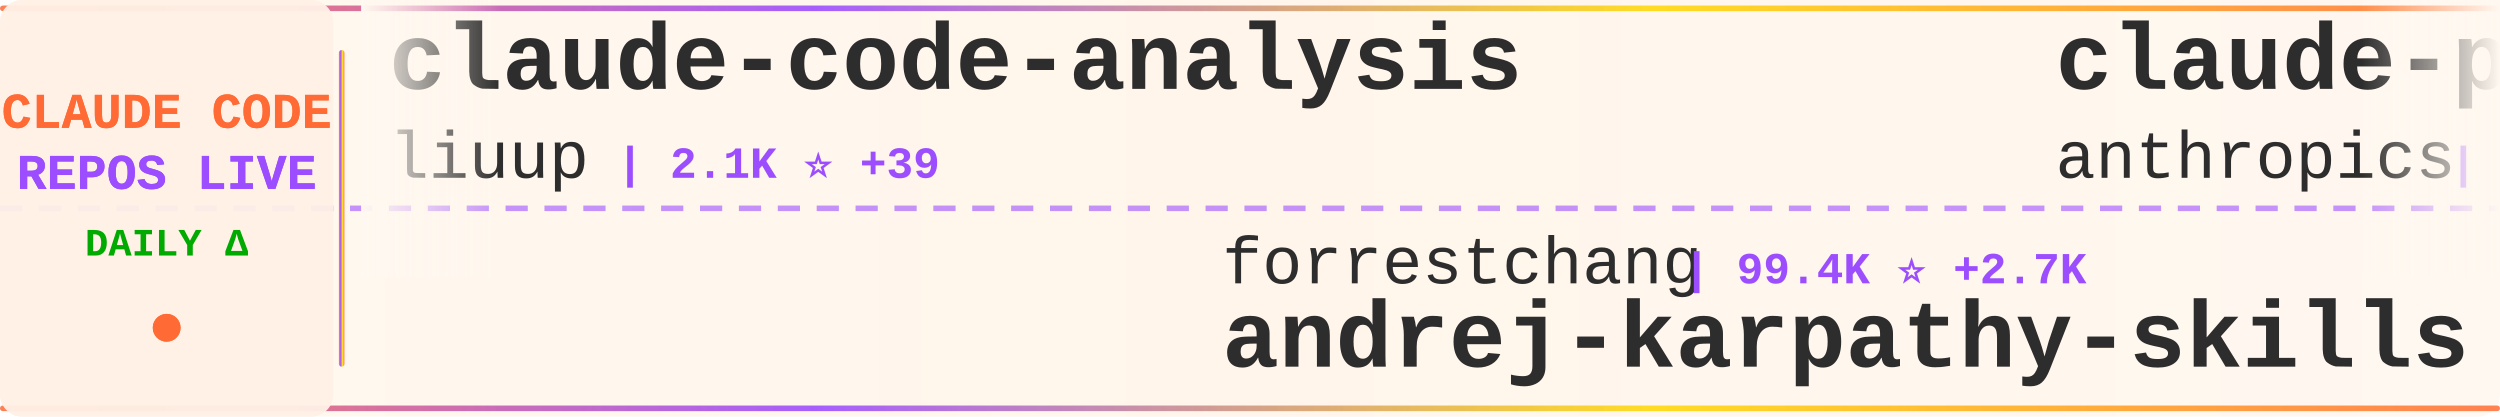
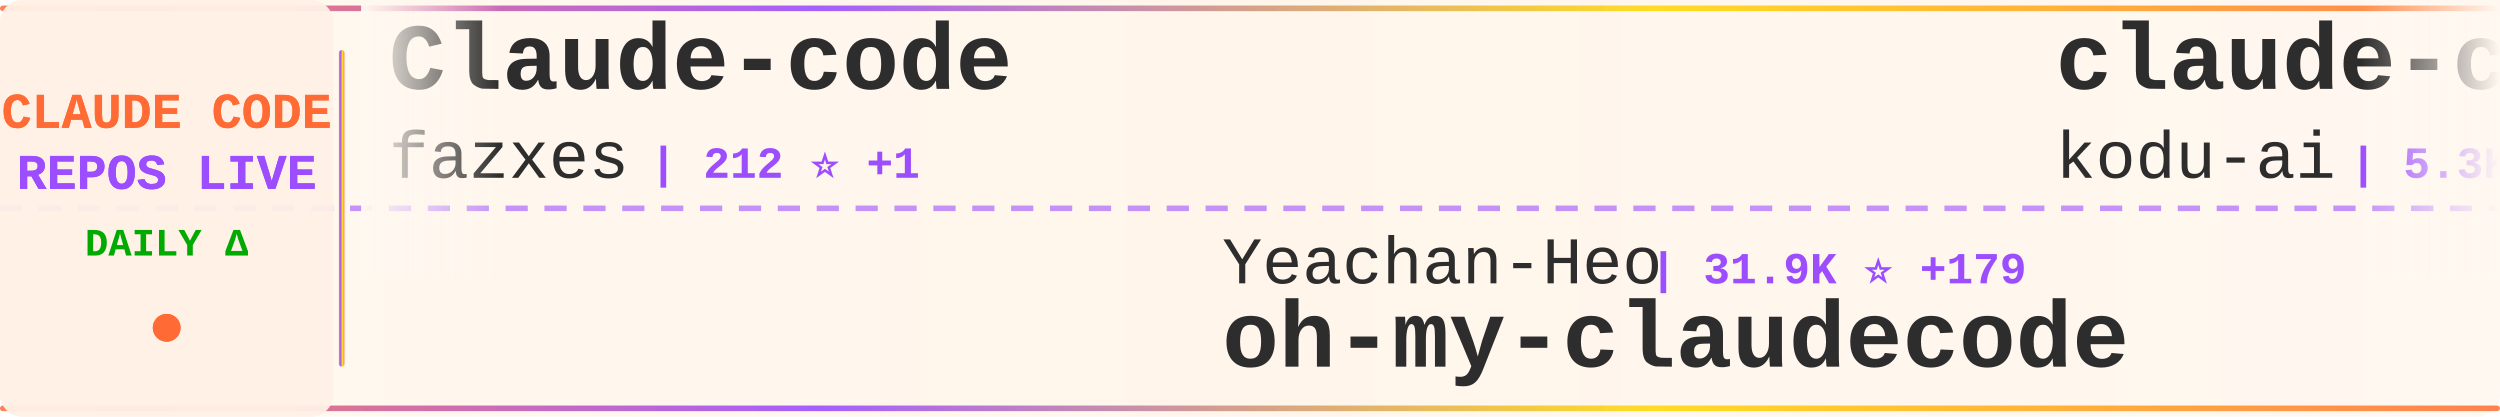
<svg xmlns="http://www.w3.org/2000/svg" width="900" height="150">
  <defs>
    <linearGradient id="tickerBg" x1="0%" y1="0%" x2="100%" y2="0%">
      <stop offset="0%" style="stop-color:#fff8f0;stop-opacity:0.98" />
      <stop offset="50%" style="stop-color:#fff5eb;stop-opacity:1" />
      <stop offset="100%" style="stop-color:#fff8f0;stop-opacity:0.98" />
    </linearGradient>
    <linearGradient id="borderGrad" x1="0%" y1="0%" x2="100%" y2="0%">
      <stop offset="0%" style="stop-color:#FF6B35;stop-opacity:0.85">
        <animate attributeName="stop-opacity" values="0.85;1;0.85" dur="2s" repeatCount="indefinite" />
      </stop>
      <stop offset="33%" style="stop-color:#9C4EFF;stop-opacity:0.9">
        <animate attributeName="stop-opacity" values="0.9;1;0.9" dur="2.2s" repeatCount="indefinite" />
      </stop>
      <stop offset="66%" style="stop-color:#FFD700;stop-opacity:0.85">
        <animate attributeName="stop-opacity" values="0.85;1;0.85" dur="1.8s" repeatCount="indefinite" />
      </stop>
      <stop offset="100%" style="stop-color:#FF6B35;stop-opacity:0.85">
        <animate attributeName="stop-opacity" values="0.85;1;0.85" dur="2s" repeatCount="indefinite" />
      </stop>
    </linearGradient>
    <filter id="textGlow">
      <feGaussianBlur stdDeviation="0.15" result="coloredBlur" />
      <feMerge>
        <feMergeNode in="coloredBlur" />
        <feMergeNode in="SourceGraphic" />
      </feMerge>
    </filter>
    <filter id="metricGlow">
      <feGaussianBlur stdDeviation="0.2" result="coloredBlur" />
      <feMerge>
        <feMergeNode in="coloredBlur" />
        <feMergeNode in="SourceGraphic" />
      </feMerge>
    </filter>
    <linearGradient id="leftFade" x1="0%" y1="0%" x2="100%" y2="0%">
      <stop offset="0%" style="stop-color:#fff8f0;stop-opacity:1" />
      <stop offset="100%" style="stop-color:#fff8f0;stop-opacity:0" />
    </linearGradient>
    <linearGradient id="rightFade" x1="0%" y1="0%" x2="100%" y2="0%">
      <stop offset="0%" style="stop-color:#fff8f0;stop-opacity:0" />
      <stop offset="100%" style="stop-color:#fff8f0;stop-opacity:1" />
    </linearGradient>
  </defs>
  <rect width="900" height="150" fill="url(#tickerBg)" rx="8" />
  <rect x="0" y="2" width="900" height="2" fill="url(#borderGrad)" rx="1" />
  <rect x="0" y="146" width="900" height="2" fill="url(#borderGrad)" rx="1" />
  <line x1="0" y1="75" x2="900" y2="75" stroke="#9C4EFF" stroke-width="2" stroke-dasharray="8 6" opacity="0.6" />
  <rect x="0" y="0" width="120" height="150" fill="#fff0e6" opacity="0.95" rx="8" />
  <text x="60" y="46" font-family="'Courier New', monospace" font-size="18" font-weight="bold" fill="#FF6B35" text-anchor="middle" filter="url(#textGlow)">
    CLAUDE CODE
  </text>
  <text x="60" y="68" font-family="'Courier New', monospace" font-size="18" font-weight="bold" fill="#9C4EFF" text-anchor="middle" filter="url(#textGlow)">
    REPOS LIVE
  </text>
  <text x="60" y="92" font-family="'Courier New', monospace" font-size="14" font-weight="bold" fill="#00aa00" text-anchor="middle">
    DAILY Δ
  </text>
  <circle cx="60" cy="118" r="5" fill="#FF6B35" filter="url(#metricGlow)">
    <animate attributeName="r" values="4;6;4" dur="1.5s" repeatCount="indefinite" />
    <animate attributeName="opacity" values="0.6;1;0.6" dur="1.5s" repeatCount="indefinite" />
  </circle>
  <rect x="122" y="18" width="2" height="114" fill="url(#borderGrad)" rx="1" />
  <clipPath id="tickerClip">
    <rect x="130" y="0" width="770" height="150" />
  </clipPath>
  <g clip-path="url(#tickerClip)">
    <g id="tickerItems">
      <animateTransform attributeName="transform" attributeType="XML" type="translate" from="0 0" to="-3000 0" dur="54s" repeatCount="indefinite" />
      <g transform="translate(0, 0)">
-         <text x="140" y="32" font-family="'Courier New', monospace" font-size="34" font-weight="bold" fill="#2d2d2d">claude-code-analysis</text>
-         <text x="140" y="64" font-family="'Courier New', monospace" font-size="24" font-weight="normal" fill="#2d2d2d" opacity="1.0">liuup</text>
-         <text x="222" y="64" font-family="'Courier New', monospace" font-size="16" font-weight="bold" fill="#9C4EFF"> | 2.1K ⭐ +39</text>
+         <text x="140" y="32" font-family="'Courier New', monospace" font-size="34" font-weight="bold" fill="#2d2d2d">Claude-code</text>
+         <text x="140" y="64" font-family="'Courier New', monospace" font-size="24" font-weight="normal" fill="#2d2d2d" opacity="1.0">fazxes</text>
+         <text x="234" y="64" font-family="'Courier New', monospace" font-size="16" font-weight="bold" fill="#9C4EFF"> | 212 ⭐ +1</text>
      </g>
      <g transform="translate(300, 0)">
-         <text x="140" y="102" font-family="'Courier New', monospace" font-size="24" font-weight="normal" fill="#2d2d2d" opacity="1.0">forrestchang</text>
-         <text x="306" y="102" font-family="'Courier New', monospace" font-size="16" font-weight="bold" fill="#9C4EFF"> | 99.4K ⭐ +2.7K</text>
-         <text x="140" y="132" font-family="'Courier New', monospace" font-size="34" font-weight="bold" fill="#2d2d2d">andrej-karpathy-skills</text>
+         <text x="140" y="102" font-family="'Courier New', monospace" font-size="24" font-weight="normal" fill="#2d2d2d" opacity="1.0">Yeachan-Heo</text>
+         <text x="294" y="102" font-family="'Courier New', monospace" font-size="16" font-weight="bold" fill="#9C4EFF"> | 31.9K ⭐ +179</text>
+         <text x="140" y="132" font-family="'Courier New', monospace" font-size="34" font-weight="bold" fill="#2d2d2d">oh-my-claudecode</text>
      </g>
      <g transform="translate(600, 0)">
-         <text x="140" y="32" font-family="'Courier New', monospace" font-size="34" font-weight="bold" fill="#2d2d2d">claude-plugins-official</text>
-         <text x="140" y="64" font-family="'Courier New', monospace" font-size="24" font-weight="normal" fill="#2d2d2d" opacity="1.0">anthropics</text>
-         <text x="282" y="64" font-family="'Courier New', monospace" font-size="16" font-weight="bold" fill="#9C4EFF"> | 18.2K ⭐ +102</text>
+         <text x="140" y="32" font-family="'Courier New', monospace" font-size="34" font-weight="bold" fill="#2d2d2d">claude-coder</text>
+         <text x="140" y="64" font-family="'Courier New', monospace" font-size="24" font-weight="normal" fill="#2d2d2d" opacity="1.0">kodu-ai</text>
+         <text x="246" y="64" font-family="'Courier New', monospace" font-size="16" font-weight="bold" fill="#9C4EFF"> | 5.3K ⭐ +1</text>
      </g>
      <g transform="translate(900, 0)">
-         <text x="140" y="102" font-family="'Courier New', monospace" font-size="24" font-weight="normal" fill="#2d2d2d" opacity="1.0">snarktank</text>
-         <text x="270" y="102" font-family="'Courier New', monospace" font-size="16" font-weight="bold" fill="#9C4EFF"> | 18.2K ⭐ +110</text>
-         <text x="140" y="132" font-family="'Courier New', monospace" font-size="34" font-weight="bold" fill="#2d2d2d">ralph</text>
+         <text x="140" y="102" font-family="'Courier New', monospace" font-size="24" font-weight="normal" fill="#2d2d2d" opacity="1.0">alejandrobalderas</text>
+         <text x="366" y="102" font-family="'Courier New', monospace" font-size="16" font-weight="bold" fill="#9C4EFF"> | 1.8K ⭐ +8</text>
+         <text x="140" y="132" font-family="'Courier New', monospace" font-size="34" font-weight="bold" fill="#2d2d2d">claude-code-from-source</text>
      </g>
      <g transform="translate(1200, 0)">
-         <text x="140" y="32" font-family="'Courier New', monospace" font-size="34" font-weight="bold" fill="#2d2d2d">claude-code-source-code</text>
-         <text x="140" y="64" font-family="'Courier New', monospace" font-size="24" font-weight="normal" fill="#2d2d2d" opacity="1.0">777genius</text>
-         <text x="270" y="64" font-family="'Courier New', monospace" font-size="16" font-weight="bold" fill="#9C4EFF"> | 901 ⭐</text>
+         <text x="140" y="32" font-family="'Courier New', monospace" font-size="34" font-weight="bold" fill="#2d2d2d">awesome-claude-code-tool...</text>
+         <text x="140" y="64" font-family="'Courier New', monospace" font-size="24" font-weight="normal" fill="#2d2d2d" opacity="1.0">rohitg00</text>
+         <text x="258" y="64" font-family="'Courier New', monospace" font-size="16" font-weight="bold" fill="#9C4EFF"> | 1.5K ⭐ +19</text>
      </g>
      <g transform="translate(1500, 0)">
-         <text x="140" y="102" font-family="'Courier New', monospace" font-size="24" font-weight="normal" fill="#2d2d2d" opacity="1.0">OneRedOak</text>
-         <text x="270" y="102" font-family="'Courier New', monospace" font-size="16" font-weight="bold" fill="#9C4EFF"> | 3.8K ⭐</text>
-         <text x="140" y="132" font-family="'Courier New', monospace" font-size="34" font-weight="bold" fill="#2d2d2d">claude-code-workflows</text>
+         <text x="140" y="102" font-family="'Courier New', monospace" font-size="24" font-weight="normal" fill="#2d2d2d" opacity="1.0">lorryjovens-hub</text>
+         <text x="342" y="102" font-family="'Courier New', monospace" font-size="16" font-weight="bold" fill="#9C4EFF"> | 1.5K ⭐ +9</text>
+         <text x="140" y="132" font-family="'Courier New', monospace" font-size="34" font-weight="bold" fill="#2d2d2d">claude-code-rust</text>
      </g>
      <g transform="translate(1800, 0)">
-         <text x="140" y="32" font-family="'Courier New', monospace" font-size="34" font-weight="bold" fill="#2d2d2d">awesome-claude-code-tool...</text>
-         <text x="140" y="64" font-family="'Courier New', monospace" font-size="24" font-weight="normal" fill="#2d2d2d" opacity="1.0">rohitg00</text>
-         <text x="258" y="64" font-family="'Courier New', monospace" font-size="16" font-weight="bold" fill="#9C4EFF"> | 1.5K ⭐ +18</text>
+         <text x="140" y="32" font-family="'Courier New', monospace" font-size="34" font-weight="bold" fill="#2d2d2d">Open-ClaudeCode</text>
+         <text x="140" y="64" font-family="'Courier New', monospace" font-size="24" font-weight="normal" fill="#2d2d2d" opacity="1.0">LING71671</text>
+         <text x="270" y="64" font-family="'Courier New', monospace" font-size="16" font-weight="bold" fill="#9C4EFF"> | 791 ⭐ +3</text>
      </g>
      <g transform="translate(2100, 0)">
-         <text x="140" y="102" font-family="'Courier New', monospace" font-size="24" font-weight="normal" fill="#2d2d2d" opacity="1.0">pedrohcgs</text>
-         <text x="270" y="102" font-family="'Courier New', monospace" font-size="16" font-weight="bold" fill="#9C4EFF"> | 1.0K ⭐ +6</text>
-         <text x="140" y="132" font-family="'Courier New', monospace" font-size="34" font-weight="bold" fill="#2d2d2d">claude-code-my-workflow</text>
+         <text x="140" y="102" font-family="'Courier New', monospace" font-size="24" font-weight="normal" fill="#2d2d2d" opacity="1.0">huangserva</text>
+         <text x="282" y="102" font-family="'Courier New', monospace" font-size="16" font-weight="bold" fill="#9C4EFF"> | 567 ⭐ +2</text>
+         <text x="140" y="132" font-family="'Courier New', monospace" font-size="34" font-weight="bold" fill="#2d2d2d">claude-code-cli</text>
      </g>
      <g transform="translate(2400, 0)">
-         <text x="140" y="32" font-family="'Courier New', monospace" font-size="34" font-weight="bold" fill="#2d2d2d">claude-code-from-scratch</text>
-         <text x="140" y="64" font-family="'Courier New', monospace" font-size="24" font-weight="normal" fill="#2d2d2d" opacity="1.0">Windy3f3f3f3f</text>
-         <text x="318" y="64" font-family="'Courier New', monospace" font-size="16" font-weight="bold" fill="#9C4EFF"> | 1.0K ⭐ +9</text>
+         <text x="140" y="32" font-family="'Courier New', monospace" font-size="34" font-weight="bold" fill="#2d2d2d">Claude-Code-Source-Study</text>
+         <text x="140" y="64" font-family="'Courier New', monospace" font-size="24" font-weight="normal" fill="#2d2d2d" opacity="1.0">luyao618</text>
+         <text x="258" y="64" font-family="'Courier New', monospace" font-size="16" font-weight="bold" fill="#9C4EFF"> | 1.3K ⭐ +9</text>
      </g>
      <g transform="translate(2700, 0)">
-         <text x="140" y="102" font-family="'Courier New', monospace" font-size="24" font-weight="normal" fill="#2d2d2d" opacity="1.0">hangsman</text>
-         <text x="258" y="102" font-family="'Courier New', monospace" font-size="16" font-weight="bold" fill="#9C4EFF"> | 763 ⭐</text>
-         <text x="140" y="132" font-family="'Courier New', monospace" font-size="34" font-weight="bold" fill="#2d2d2d">claude-code-source</text>
+         <text x="140" y="102" font-family="'Courier New', monospace" font-size="24" font-weight="normal" fill="#2d2d2d" opacity="1.0">repowise-dev</text>
+         <text x="306" y="102" font-family="'Courier New', monospace" font-size="16" font-weight="bold" fill="#9C4EFF"> | 981 ⭐ +4</text>
+         <text x="140" y="132" font-family="'Courier New', monospace" font-size="34" font-weight="bold" fill="#2d2d2d">claude-code-prompts</text>
      </g>
      <g transform="translate(3000, 0)">
-         <text x="140" y="32" font-family="'Courier New', monospace" font-size="34" font-weight="bold" fill="#2d2d2d">claude-code-analysis</text>
-         <text x="140" y="64" font-family="'Courier New', monospace" font-size="24" font-weight="normal" fill="#2d2d2d" opacity="1.0">liuup</text>
-         <text x="222" y="64" font-family="'Courier New', monospace" font-size="16" font-weight="bold" fill="#9C4EFF"> | 2.1K ⭐ +39</text>
+         <text x="140" y="32" font-family="'Courier New', monospace" font-size="34" font-weight="bold" fill="#2d2d2d">Claude-code</text>
+         <text x="140" y="64" font-family="'Courier New', monospace" font-size="24" font-weight="normal" fill="#2d2d2d" opacity="1.0">fazxes</text>
+         <text x="234" y="64" font-family="'Courier New', monospace" font-size="16" font-weight="bold" fill="#9C4EFF"> | 212 ⭐ +1</text>
      </g>
      <g transform="translate(3300, 0)">
-         <text x="140" y="102" font-family="'Courier New', monospace" font-size="24" font-weight="normal" fill="#2d2d2d" opacity="1.0">forrestchang</text>
-         <text x="306" y="102" font-family="'Courier New', monospace" font-size="16" font-weight="bold" fill="#9C4EFF"> | 99.4K ⭐ +2.7K</text>
-         <text x="140" y="132" font-family="'Courier New', monospace" font-size="34" font-weight="bold" fill="#2d2d2d">andrej-karpathy-skills</text>
+         <text x="140" y="102" font-family="'Courier New', monospace" font-size="24" font-weight="normal" fill="#2d2d2d" opacity="1.0">Yeachan-Heo</text>
+         <text x="294" y="102" font-family="'Courier New', monospace" font-size="16" font-weight="bold" fill="#9C4EFF"> | 31.9K ⭐ +179</text>
+         <text x="140" y="132" font-family="'Courier New', monospace" font-size="34" font-weight="bold" fill="#2d2d2d">oh-my-claudecode</text>
      </g>
      <g transform="translate(3600, 0)">
-         <text x="140" y="32" font-family="'Courier New', monospace" font-size="34" font-weight="bold" fill="#2d2d2d">claude-plugins-official</text>
-         <text x="140" y="64" font-family="'Courier New', monospace" font-size="24" font-weight="normal" fill="#2d2d2d" opacity="1.0">anthropics</text>
-         <text x="282" y="64" font-family="'Courier New', monospace" font-size="16" font-weight="bold" fill="#9C4EFF"> | 18.2K ⭐ +102</text>
+         <text x="140" y="32" font-family="'Courier New', monospace" font-size="34" font-weight="bold" fill="#2d2d2d">claude-coder</text>
+         <text x="140" y="64" font-family="'Courier New', monospace" font-size="24" font-weight="normal" fill="#2d2d2d" opacity="1.0">kodu-ai</text>
+         <text x="246" y="64" font-family="'Courier New', monospace" font-size="16" font-weight="bold" fill="#9C4EFF"> | 5.3K ⭐ +1</text>
      </g>
      <g transform="translate(3900, 0)">
-         <text x="140" y="102" font-family="'Courier New', monospace" font-size="24" font-weight="normal" fill="#2d2d2d" opacity="1.0">snarktank</text>
-         <text x="270" y="102" font-family="'Courier New', monospace" font-size="16" font-weight="bold" fill="#9C4EFF"> | 18.2K ⭐ +110</text>
-         <text x="140" y="132" font-family="'Courier New', monospace" font-size="34" font-weight="bold" fill="#2d2d2d">ralph</text>
+         <text x="140" y="102" font-family="'Courier New', monospace" font-size="24" font-weight="normal" fill="#2d2d2d" opacity="1.0">alejandrobalderas</text>
+         <text x="366" y="102" font-family="'Courier New', monospace" font-size="16" font-weight="bold" fill="#9C4EFF"> | 1.8K ⭐ +8</text>
+         <text x="140" y="132" font-family="'Courier New', monospace" font-size="34" font-weight="bold" fill="#2d2d2d">claude-code-from-source</text>
      </g>
    </g>
  </g>
  <rect x="130" y="0" width="50" height="100" fill="url(#leftFade)" />
  <rect x="850" y="0" width="50" height="100" fill="url(#rightFade)" />
</svg>
